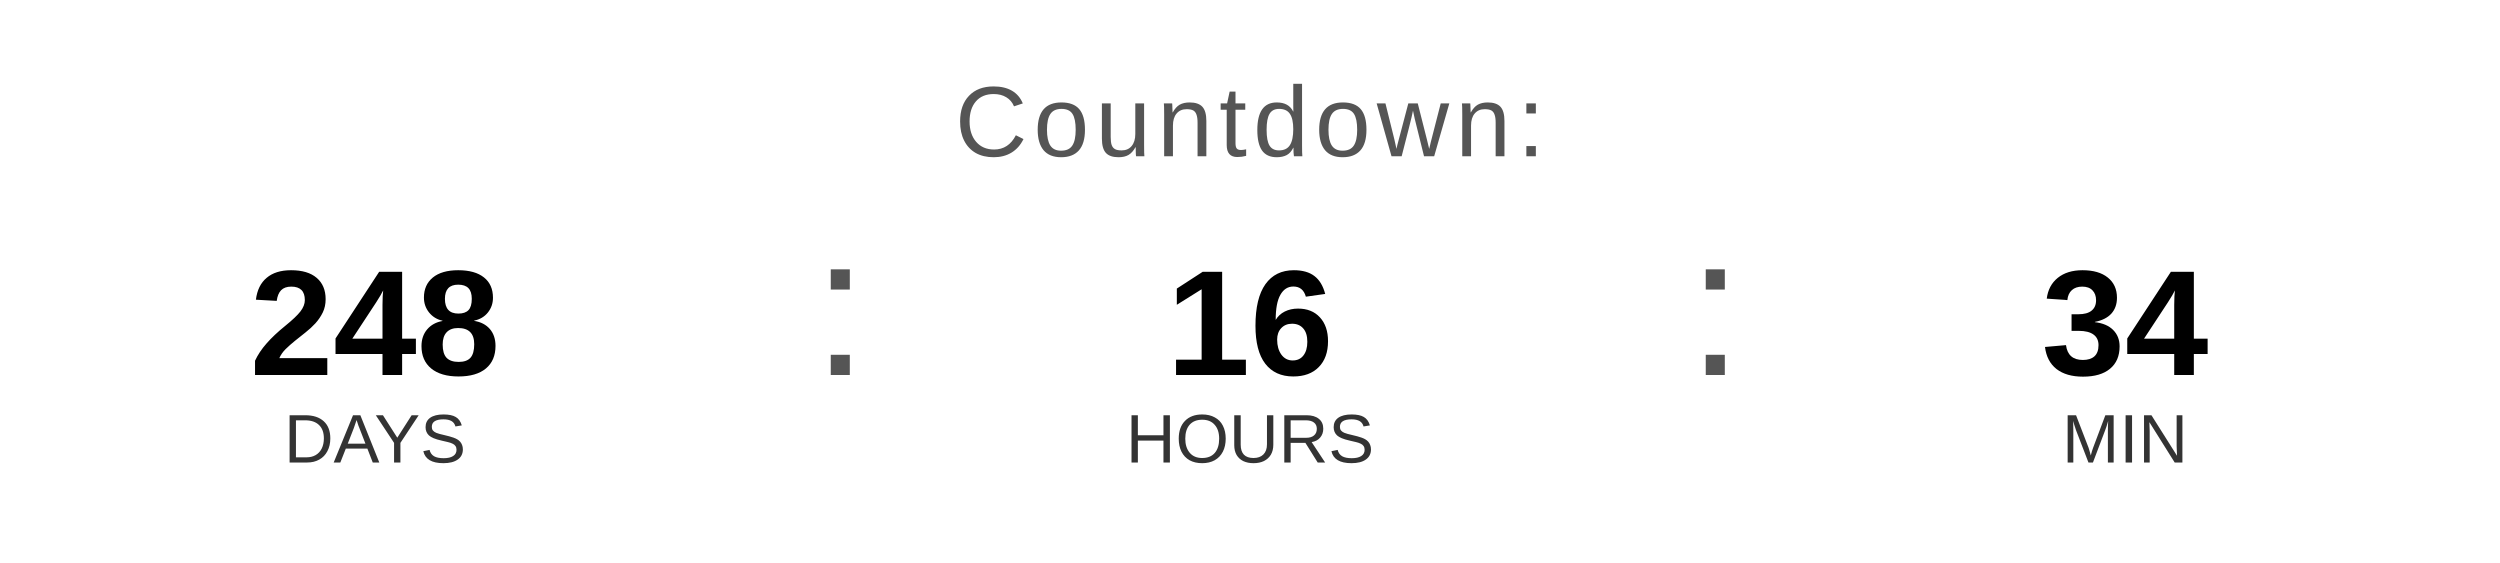
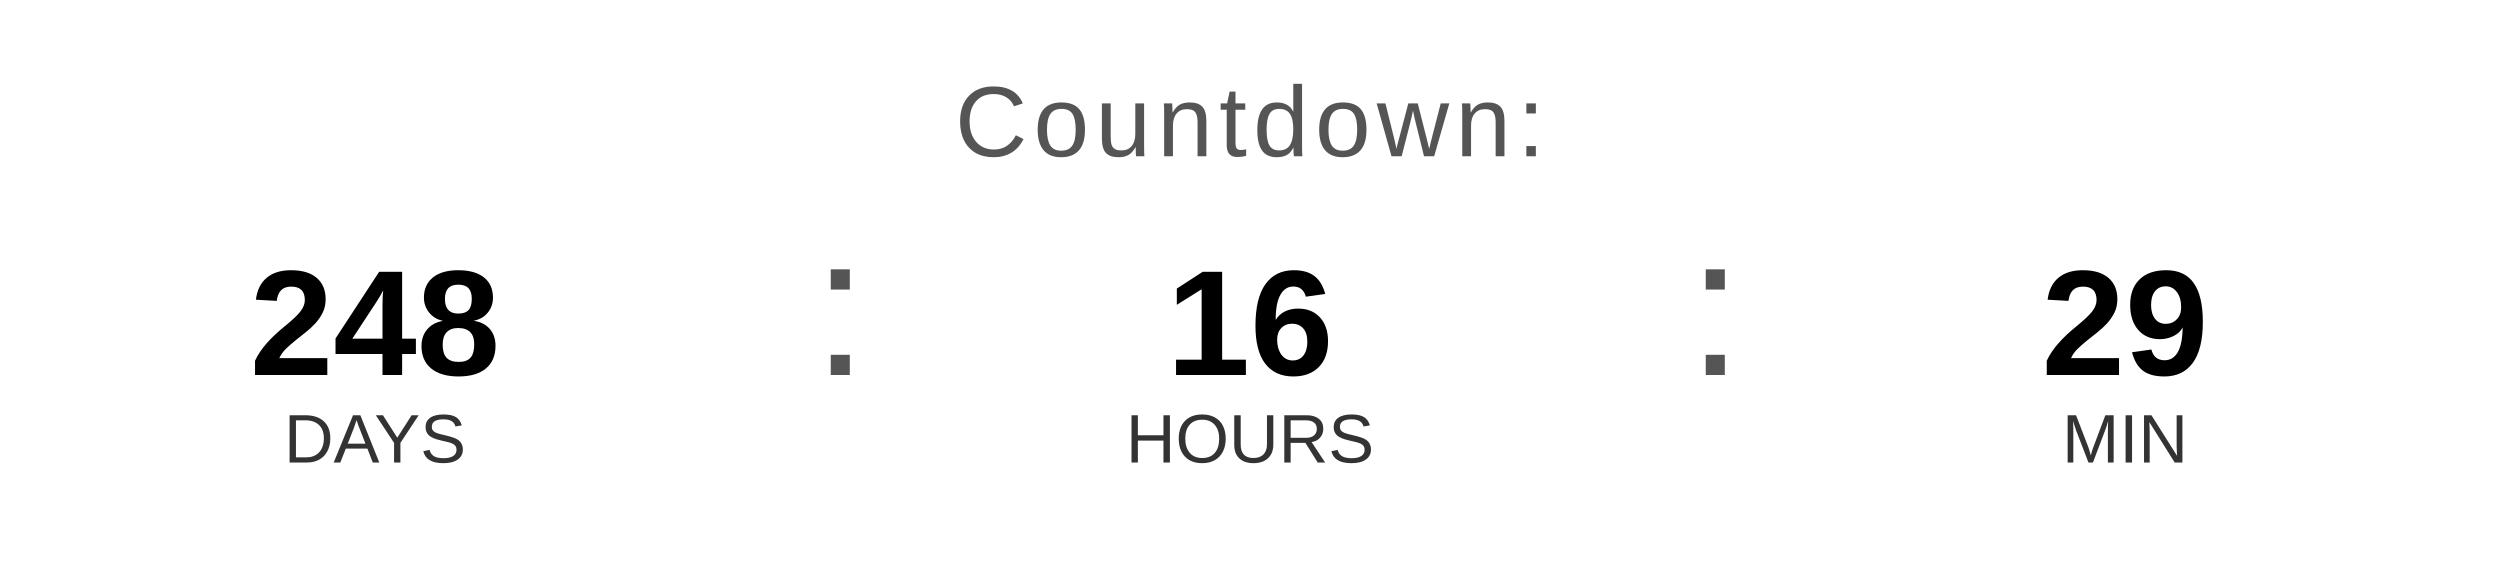
<svg xmlns="http://www.w3.org/2000/svg" width="400" height="90" viewBox="0 0 400 90">
  <text x="200" y="25" font-family="Arial, Helvetica, sans-serif" font-size="16" fill="#555555" text-anchor="middle" letter-spacing="1">
    Countdown:
  </text>
  <text x="60" y="60" font-family="Arial, Helvetica, sans-serif" font-size="24" font-weight="bold" fill="#000000" text-anchor="middle">248</text>
  <text x="60" y="74" font-family="Arial, Helvetica, sans-serif" font-size="11" fill="#333333" text-anchor="middle">DAYS</text>
  <text x="130" y="60" font-family="Arial, sans-serif" font-size="32" fill="#555555">:</text>
  <text x="200" y="60" font-family="Arial, Helvetica, sans-serif" font-size="24" font-weight="bold" fill="#000000" text-anchor="middle">16</text>
  <text x="200" y="74" font-family="Arial, Helvetica, sans-serif" font-size="11" fill="#333333" text-anchor="middle">HOURS</text>
  <text x="270" y="60" font-family="Arial, sans-serif" font-size="32" fill="#555555">:</text>
-   <text x="340" y="60" font-family="Arial, Helvetica, sans-serif" font-size="24" font-weight="bold" fill="#000000" text-anchor="middle">34</text>
+   <text x="340" y="60" font-family="Arial, Helvetica, sans-serif" font-size="24" font-weight="bold" fill="#000000" text-anchor="middle">29</text>
  <text x="340" y="74" font-family="Arial, Helvetica, sans-serif" font-size="11" fill="#333333" text-anchor="middle">MIN</text>
</svg>
